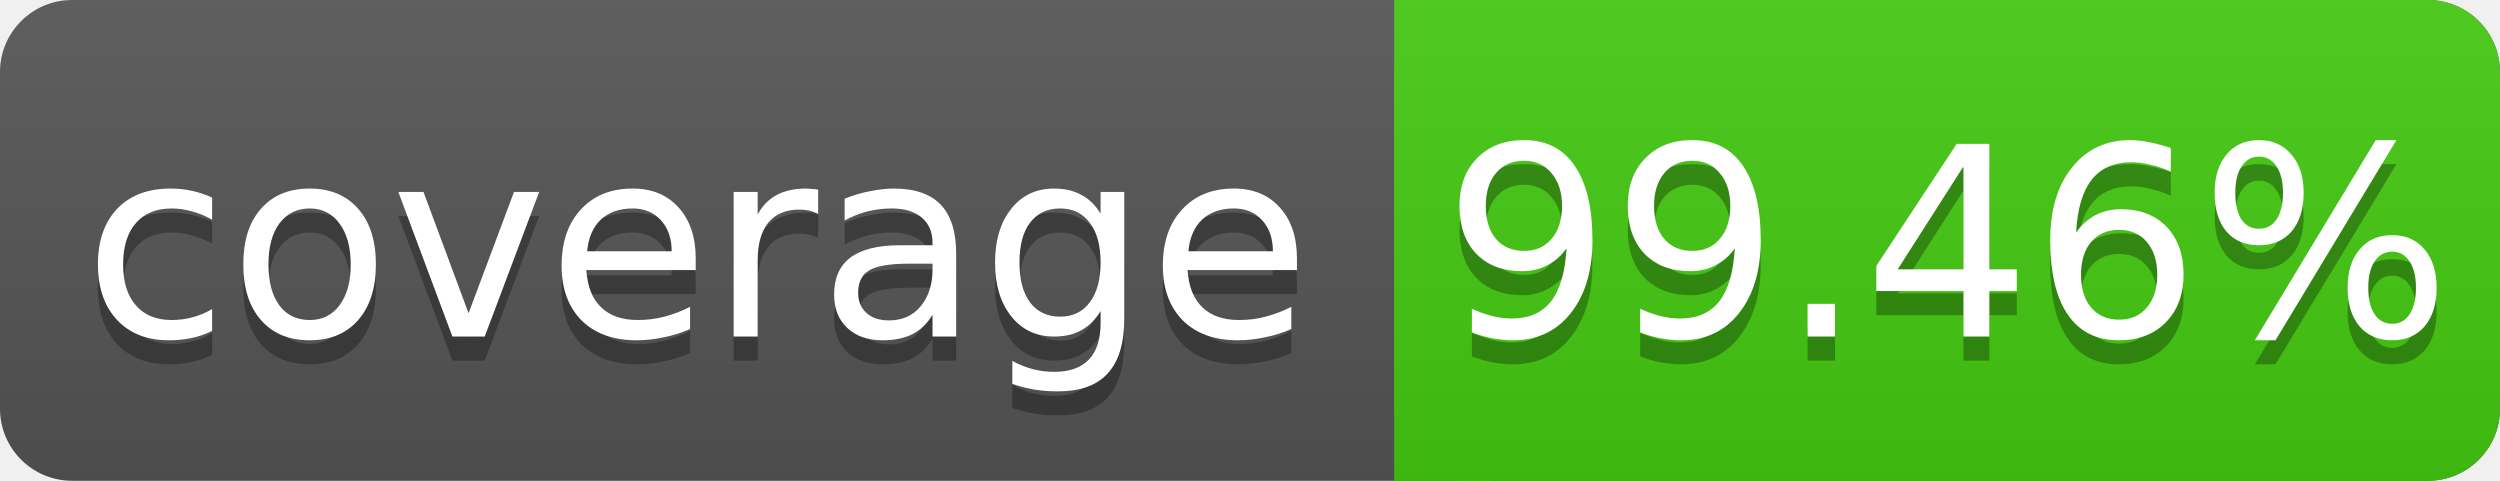
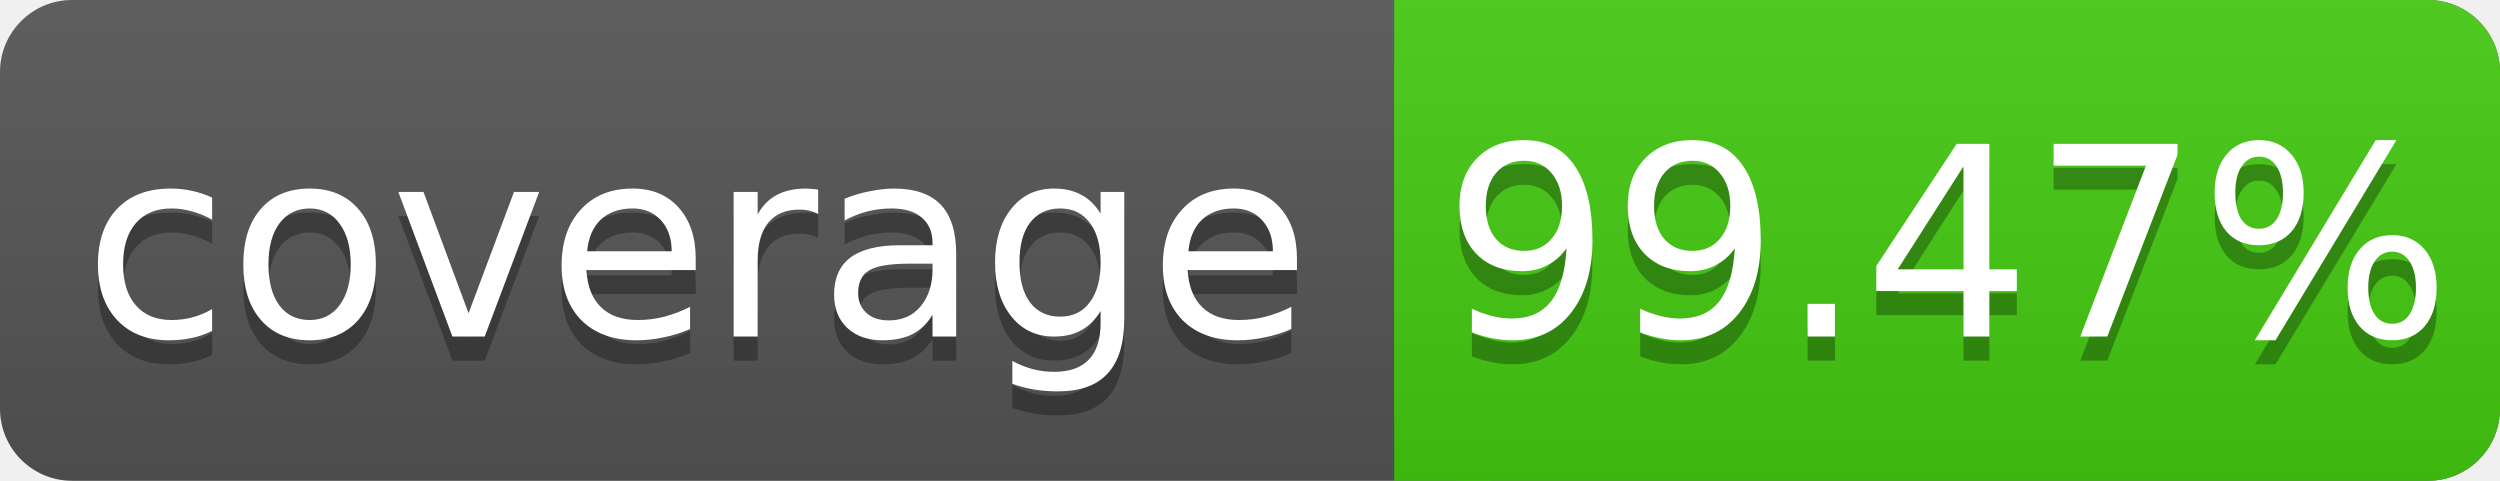
<svg xmlns="http://www.w3.org/2000/svg" width="104" height="20">
  <linearGradient id="s" x2="0" y2="100%">
    <stop offset="0" stop-color="#bbb" stop-opacity=".1" />
    <stop offset="1" stop-opacity=".1" />
  </linearGradient>
  <rect rx="3" width="104" height="20" fill="#555" />
  <rect rx="3" x="58" width="46" height="20" fill="#4c1" />
  <rect x="58" width="4" height="20" fill="#4c1" />
  <rect rx="3" width="104" height="20" fill="url(#s)" />
  <g fill="#fff" text-anchor="middle" font-family="DejaVu Sans,Verdana,Geneva,sans-serif" font-size="11">
    <text x="29" y="15" fill="#010101" fill-opacity=".3">coverage</text>
    <text x="29" y="14">coverage</text>
-     <text x="81" y="15" fill="#010101" fill-opacity=".3">99.46%</text>
-     <text x="81" y="14">99.46%</text>
+     <text x="81" y="15" fill="#010101" fill-opacity=".3">99.47%</text>
+     <text x="81" y="14">99.47%</text>
  </g>
</svg>
